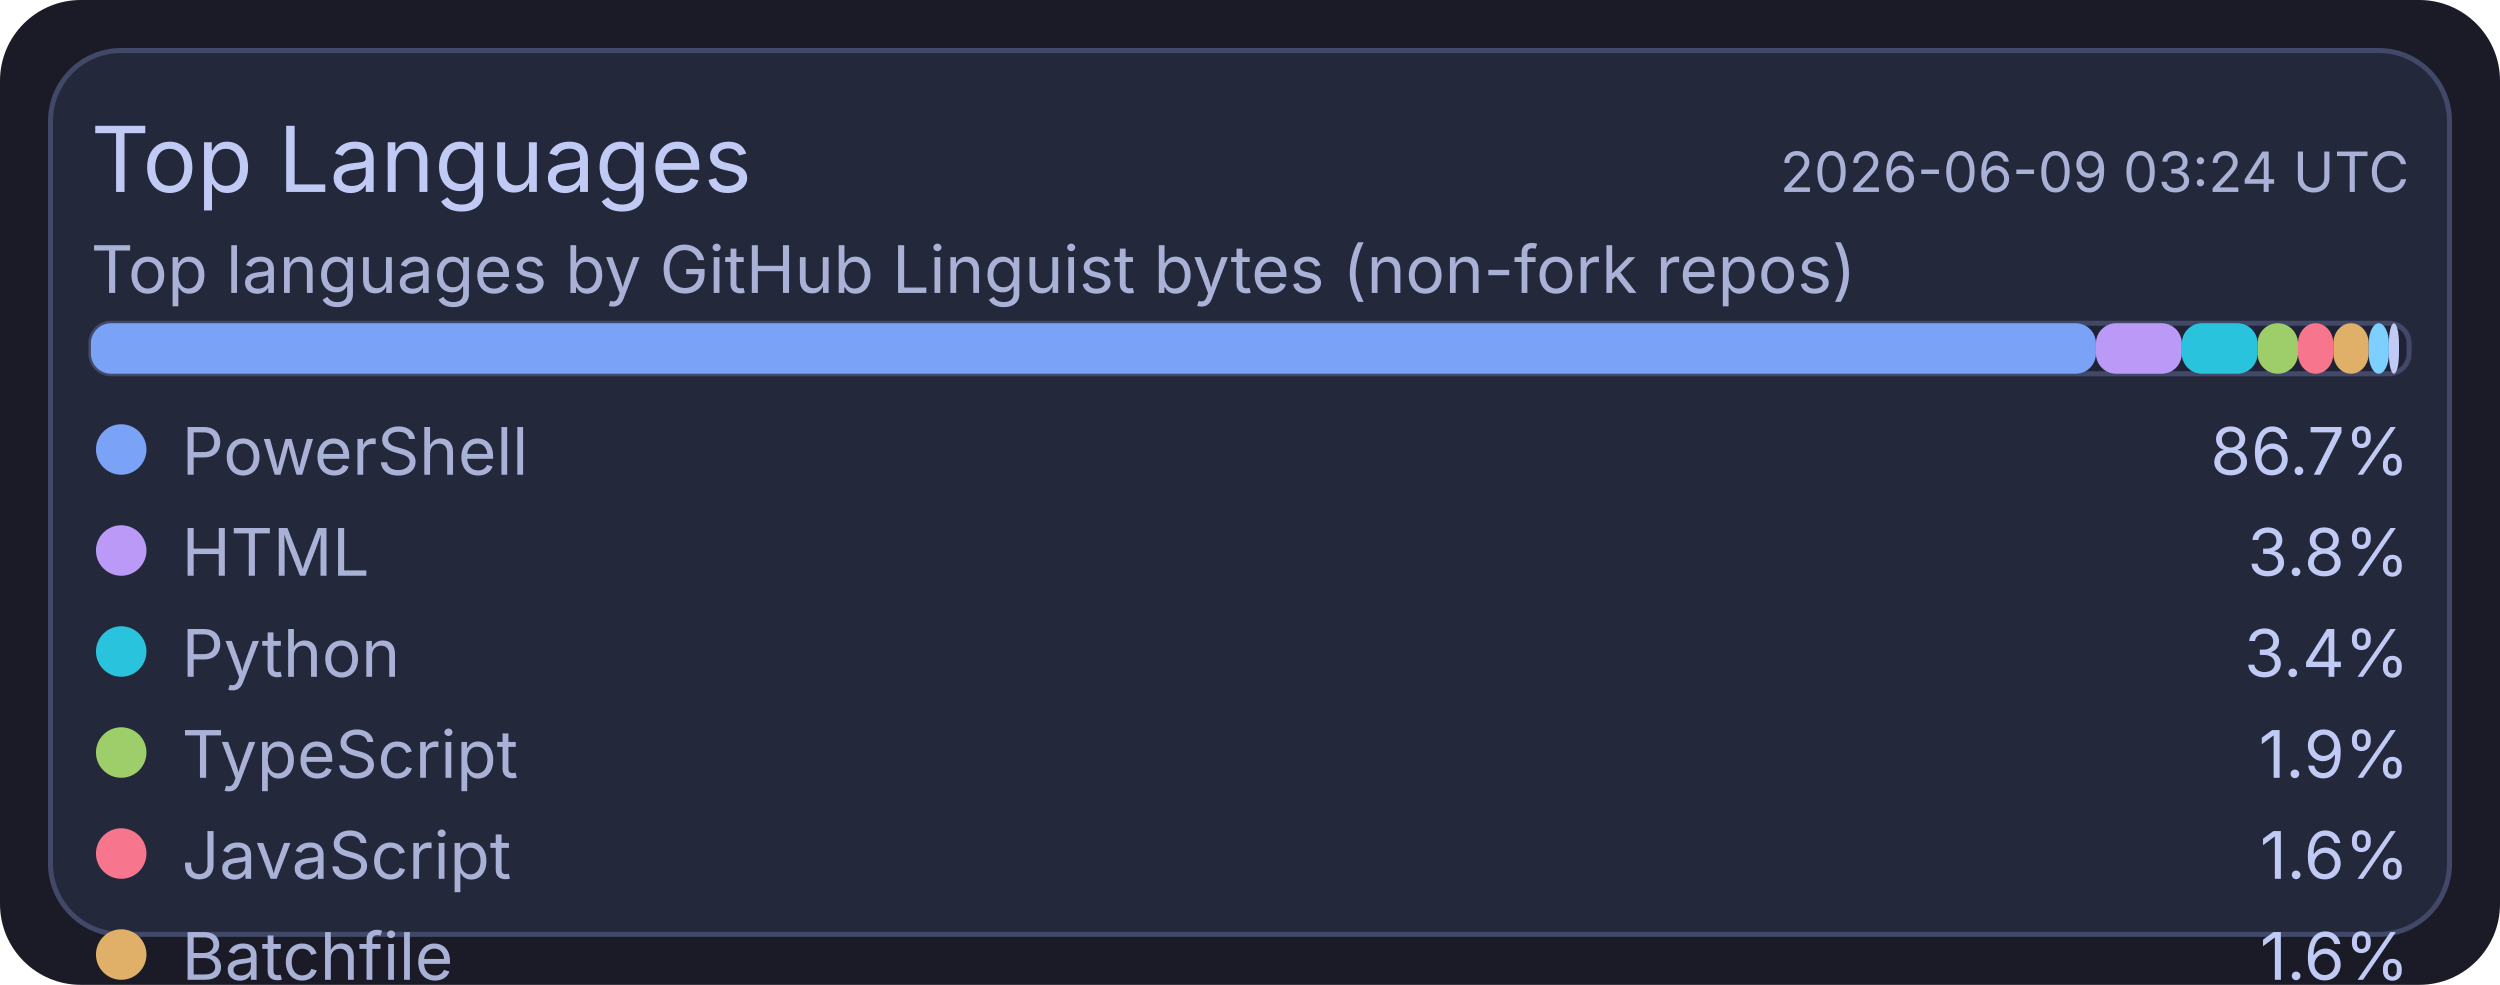
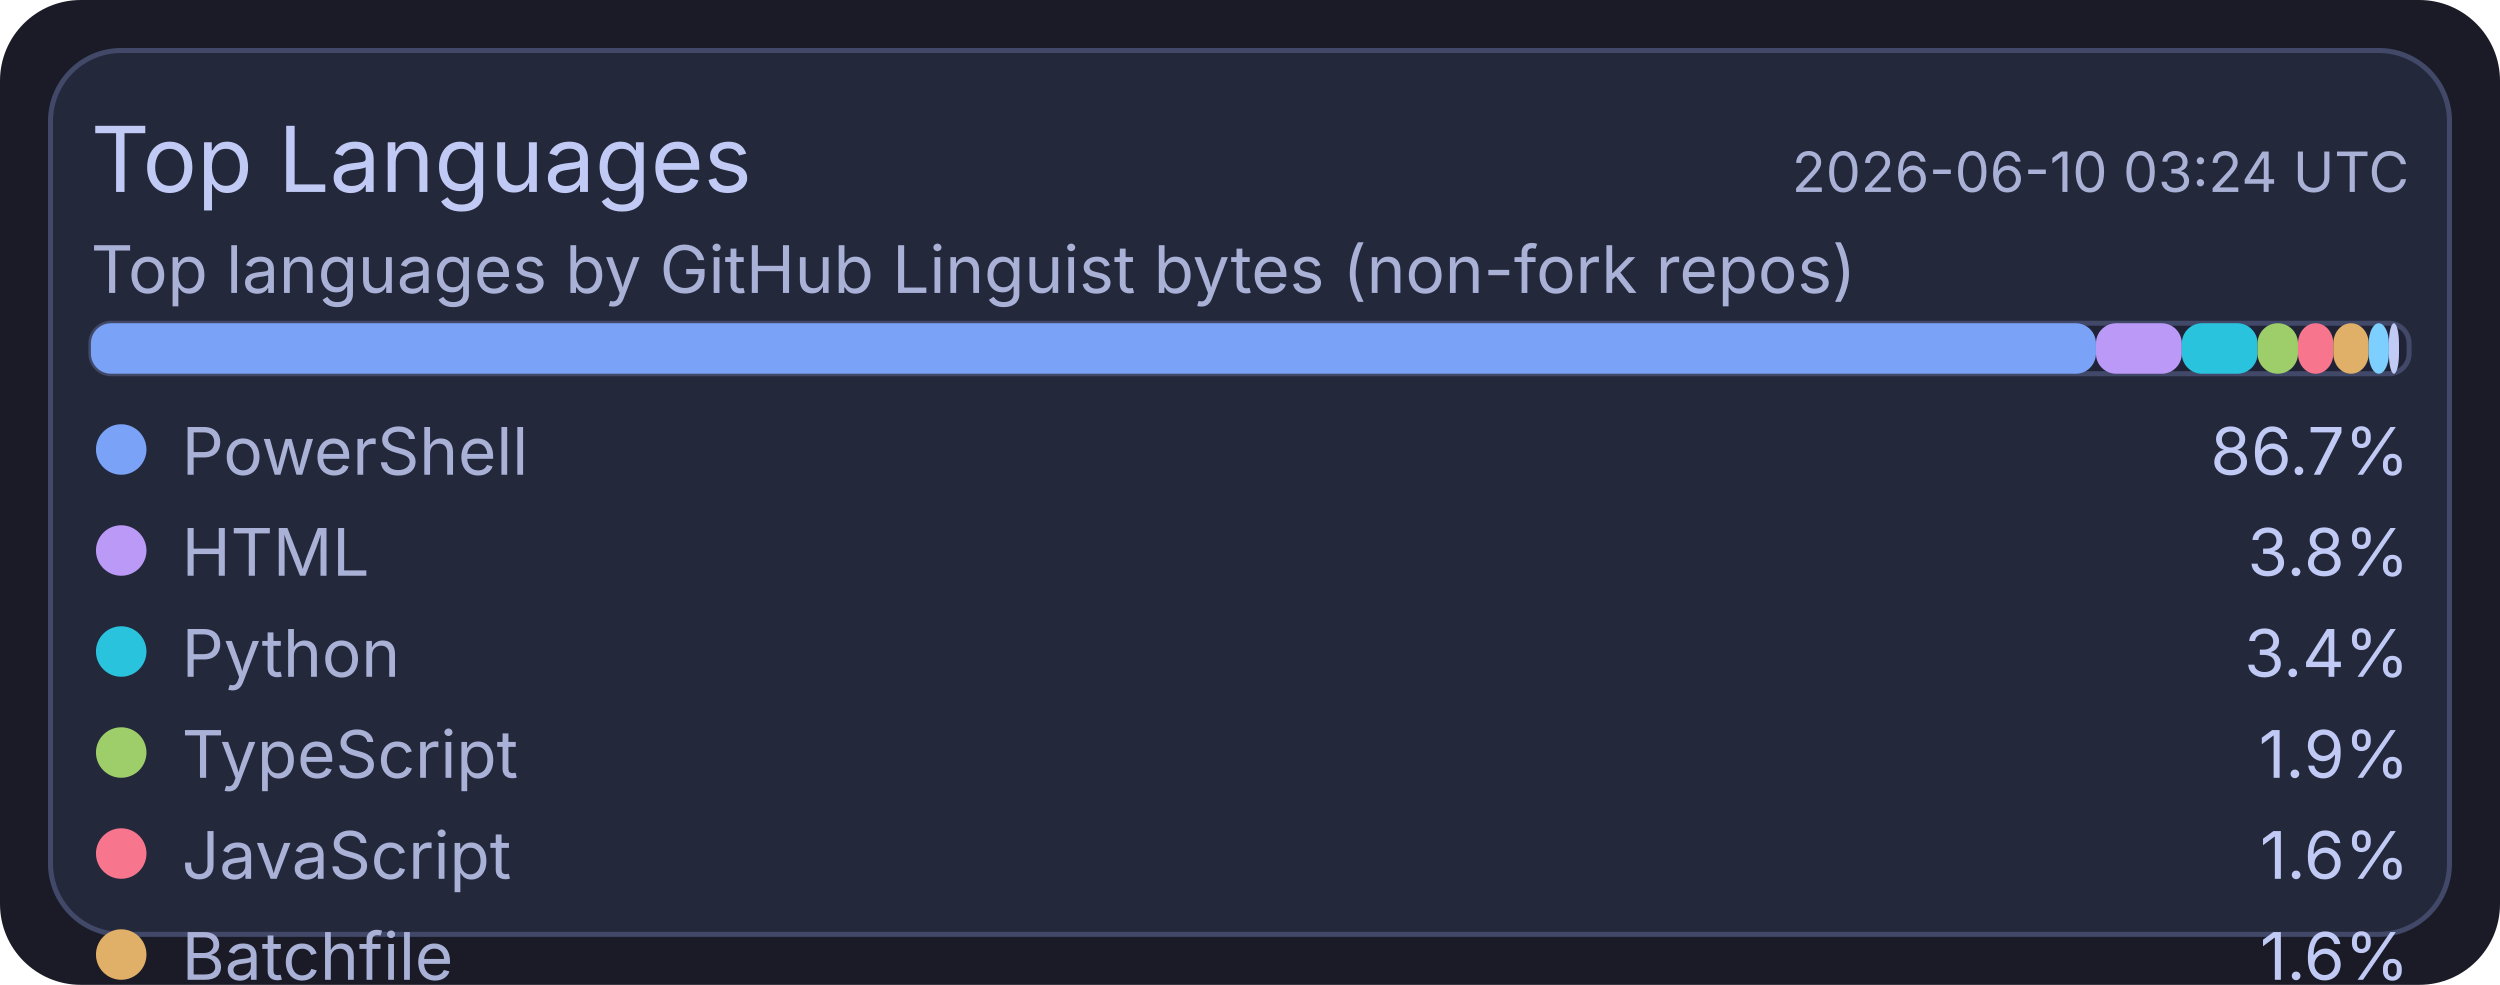
<svg xmlns="http://www.w3.org/2000/svg" width="495" height="195" viewBox="0 0 495 195">
  <rect x="0" y="0" width="495" height="195" rx="16" fill="#1a1b26" />
  <rect x="10" y="10" width="475" height="175" rx="14" fill="#24283b" stroke="#414868" stroke-width="1" />
  <text x="18" y="38" fill="#c0caf5" font-size="18" font-family="ui-sans-serif, system-ui, -apple-system, Segoe UI">Top Languages</text>
-   <text x="477" y="38" text-anchor="end" fill="#a9b1d6" font-size="11" font-family="ui-sans-serif, system-ui, -apple-system, Segoe UI">2026-06-09 03:24 UTC</text>
+   <text x="477" y="38" text-anchor="end" fill="#a9b1d6" font-size="11" font-family="ui-sans-serif, system-ui, -apple-system, Segoe UI">2026-06-10 03:24 UTC</text>
  <text x="18" y="58" fill="#a9b1d6" font-size="13" font-family="ui-sans-serif, system-ui, -apple-system, Segoe UI">Top languages by GitHub Linguist bytes (non-fork repos)</text>
  <rect x="18" y="64" width="459" height="10" rx="4" fill="#1f2335" stroke="#414868" stroke-width="1" />
  <rect x="18" y="64" width="397" height="10" rx="4" fill="#7aa2f7" />
  <rect x="415" y="64" width="17" height="10" rx="4" fill="#bb9af7" />
  <rect x="432" y="64" width="15" height="10" rx="4" fill="#2ac3de" />
  <rect x="447" y="64" width="8" height="10" rx="4" fill="#9ece6a" />
  <rect x="455" y="64" width="7" height="10" rx="4" fill="#f7768e" />
  <rect x="462" y="64" width="7" height="10" rx="4" fill="#e0af68" />
  <rect x="469" y="64" width="4" height="10" rx="4" fill="#7dcfff" />
  <rect x="473" y="64" width="2" height="10" rx="4" fill="#c0caf5" />
  <circle cx="24" cy="89" r="5" fill="#7aa2f7" />
  <text x="36" y="94" fill="#a9b1d6" font-size="13" font-family="ui-sans-serif, system-ui, -apple-system, Segoe UI">PowerShell</text>
  <text x="477" y="94" text-anchor="end" fill="#c0caf5" font-size="13" font-family="ui-sans-serif, system-ui, -apple-system, Segoe UI">86.7%</text>
  <circle cx="24" cy="109" r="5" fill="#bb9af7" />
  <text x="36" y="114" fill="#a9b1d6" font-size="13" font-family="ui-sans-serif, system-ui, -apple-system, Segoe UI">HTML</text>
  <text x="477" y="114" text-anchor="end" fill="#c0caf5" font-size="13" font-family="ui-sans-serif, system-ui, -apple-system, Segoe UI">3.8%</text>
  <circle cx="24" cy="129" r="5" fill="#2ac3de" />
  <text x="36" y="134" fill="#a9b1d6" font-size="13" font-family="ui-sans-serif, system-ui, -apple-system, Segoe UI">Python</text>
  <text x="477" y="134" text-anchor="end" fill="#c0caf5" font-size="13" font-family="ui-sans-serif, system-ui, -apple-system, Segoe UI">3.4%</text>
  <circle cx="24" cy="149" r="5" fill="#9ece6a" />
  <text x="36" y="154" fill="#a9b1d6" font-size="13" font-family="ui-sans-serif, system-ui, -apple-system, Segoe UI">TypeScript</text>
  <text x="477" y="154" text-anchor="end" fill="#c0caf5" font-size="13" font-family="ui-sans-serif, system-ui, -apple-system, Segoe UI">1.9%</text>
  <circle cx="24" cy="169" r="5" fill="#f7768e" />
  <text x="36" y="174" fill="#a9b1d6" font-size="13" font-family="ui-sans-serif, system-ui, -apple-system, Segoe UI">JavaScript</text>
  <text x="477" y="174" text-anchor="end" fill="#c0caf5" font-size="13" font-family="ui-sans-serif, system-ui, -apple-system, Segoe UI">1.6%</text>
  <circle cx="24" cy="189" r="5" fill="#e0af68" />
  <text x="36" y="194" fill="#a9b1d6" font-size="13" font-family="ui-sans-serif, system-ui, -apple-system, Segoe UI">Batchfile</text>
  <text x="477" y="194" text-anchor="end" fill="#c0caf5" font-size="13" font-family="ui-sans-serif, system-ui, -apple-system, Segoe UI">1.6%</text>
  <circle cx="24" cy="209" r="5" fill="#7dcfff" />
  <text x="36" y="214" fill="#a9b1d6" font-size="13" font-family="ui-sans-serif, system-ui, -apple-system, Segoe UI">Shell</text>
  <text x="477" y="214" text-anchor="end" fill="#c0caf5" font-size="13" font-family="ui-sans-serif, system-ui, -apple-system, Segoe UI">0.9%</text>
  <circle cx="24" cy="229" r="5" fill="#c0caf5" />
  <text x="36" y="234" fill="#a9b1d6" font-size="13" font-family="ui-sans-serif, system-ui, -apple-system, Segoe UI">CSS</text>
  <text x="477" y="234" text-anchor="end" fill="#c0caf5" font-size="13" font-family="ui-sans-serif, system-ui, -apple-system, Segoe UI">0.2%</text>
</svg>
